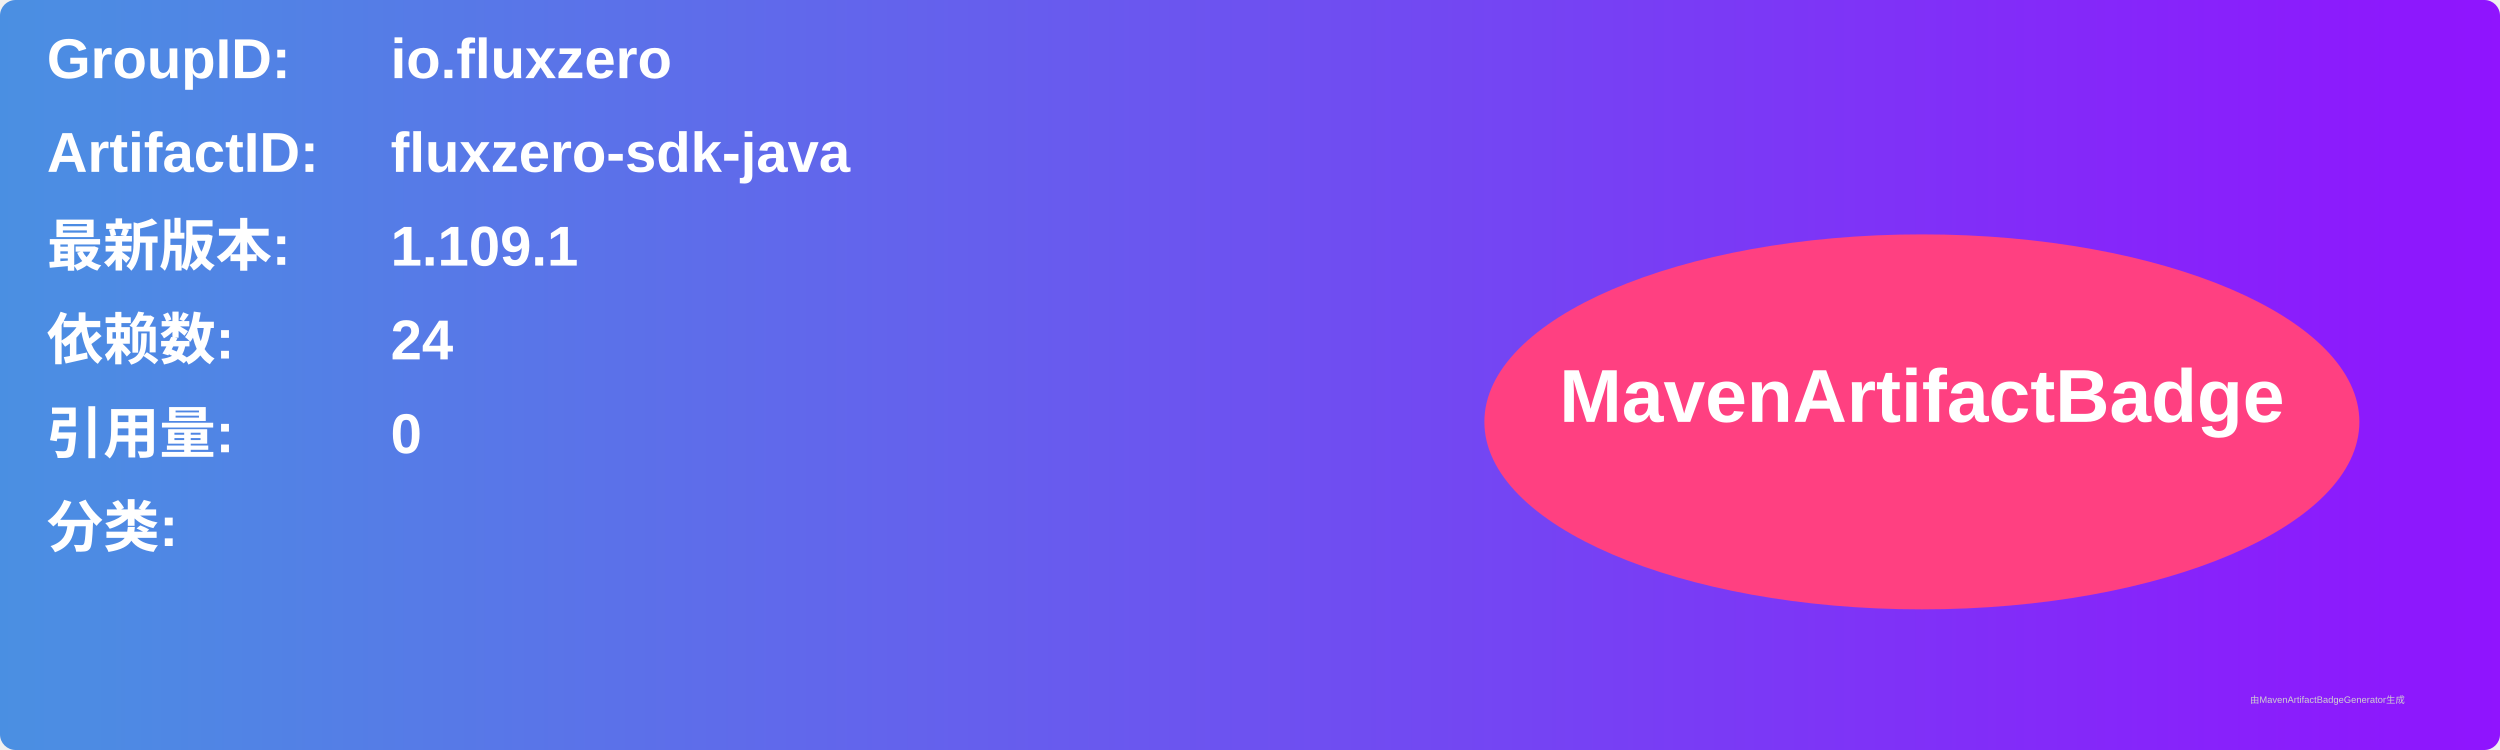
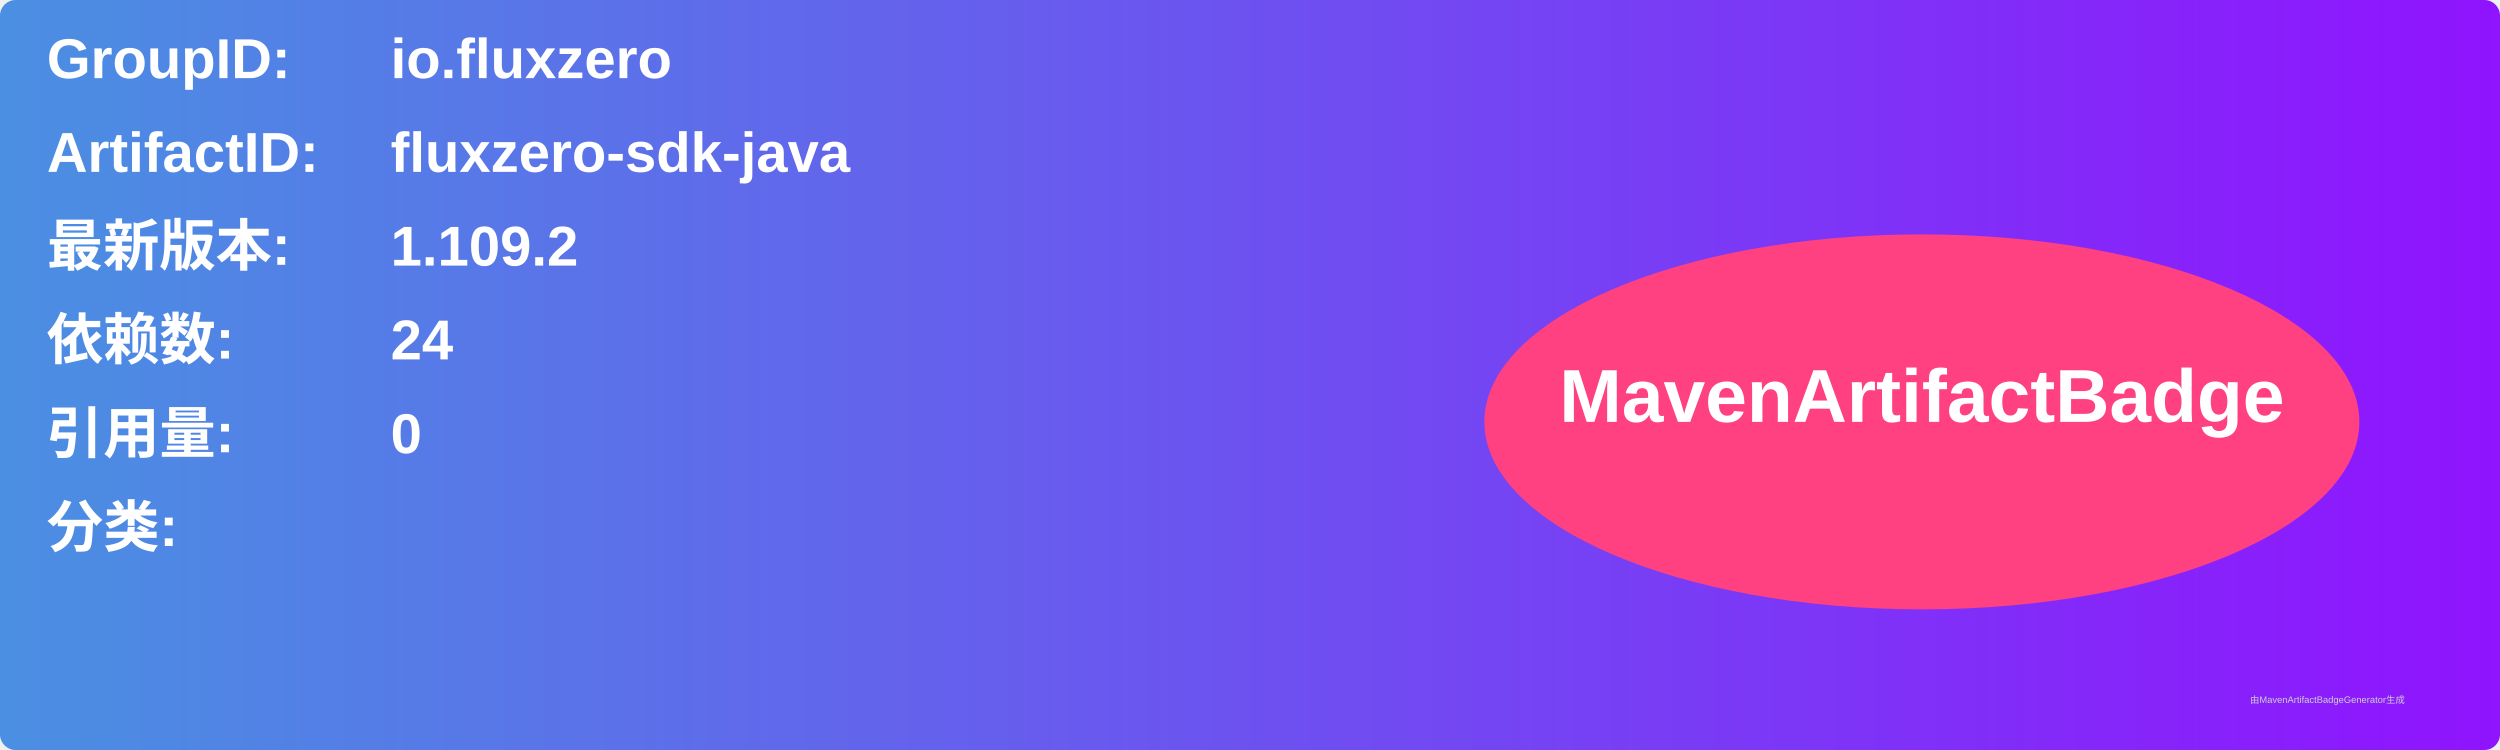
<svg xmlns="http://www.w3.org/2000/svg" width="800" height="240" viewBox="0 0 800 240">
  <linearGradient id="grad" x1="0%" y1="0%" x2="100%" y2="0%">
    <stop offset="0%" stop-color="#4a90e2" />
    <stop offset="100%" stop-color="#9013fe" />
  </linearGradient>
  <rect width="100%" height="100%" rx="5" ry="5" fill="url(#grad)" />
  <g transform="translate(15, 15)">
    <text x="0" y="10" font-family="Arial" font-size="18" fill="white" font-weight="bold" width="260">GroupID:</text>
    <text x="110" y="10" font-family="Arial" font-size="18" fill="white" font-weight="bold" width="460">io.fluxzero</text>
    <text x="0" y="40" font-family="Arial" font-size="18" fill="white" font-weight="bold" width="260">ArtifactID:</text>
    <text x="110" y="40" font-family="Arial" font-size="18" fill="white" font-weight="bold" width="460">fluxzero-sdk-java</text>
    <text x="0" y="70" font-family="Arial" font-size="18" fill="white" font-weight="bold">最新版本:</text>
    <text x="110" y="70" font-family="Arial" font-size="18" fill="white" font-weight="bold">
-       <tspan font-weight="bold">1.109.1</tspan>
+       <tspan font-weight="bold">1.109.2</tspan>
    </text>
    <text x="0" y="100" font-family="Arial" font-size="18" fill="white" font-weight="bold">依赖数: </text>
    <text x="110" y="100" font-family="Arial" font-size="18" fill="white">
      <tspan font-weight="bold">24</tspan>
    </text>
    <text x="0" y="130" font-family="Arial" font-size="18" fill="white" font-weight="bold">引用量: </text>
    <text x="110" y="130" font-family="Arial" font-size="18" fill="white">
      <tspan font-weight="bold">0</tspan>
    </text>
    <text x="0" y="160" font-family="Arial" font-size="18" fill="white" font-weight="bold">分类:</text>
    <text x="10" y="190" font-family="Arial" font-size="10" fill="white">
      <tspan font-weight="bold" />
    </text>
    <ellipse cx="600" cy="120" rx="140" ry="60" fill="#ff4081" />
    <text x="600" y="120" text-anchor="middle" font-family="Arial" font-size="24" fill="white" font-weight="bold">MavenArtifactBadge</text>
  </g>
  <text x="720" y="225" font-family="Arial" font-size="3" fill="#d0d0d0">由MavenArtifactBadgeGenerator生成</text>
</svg>
